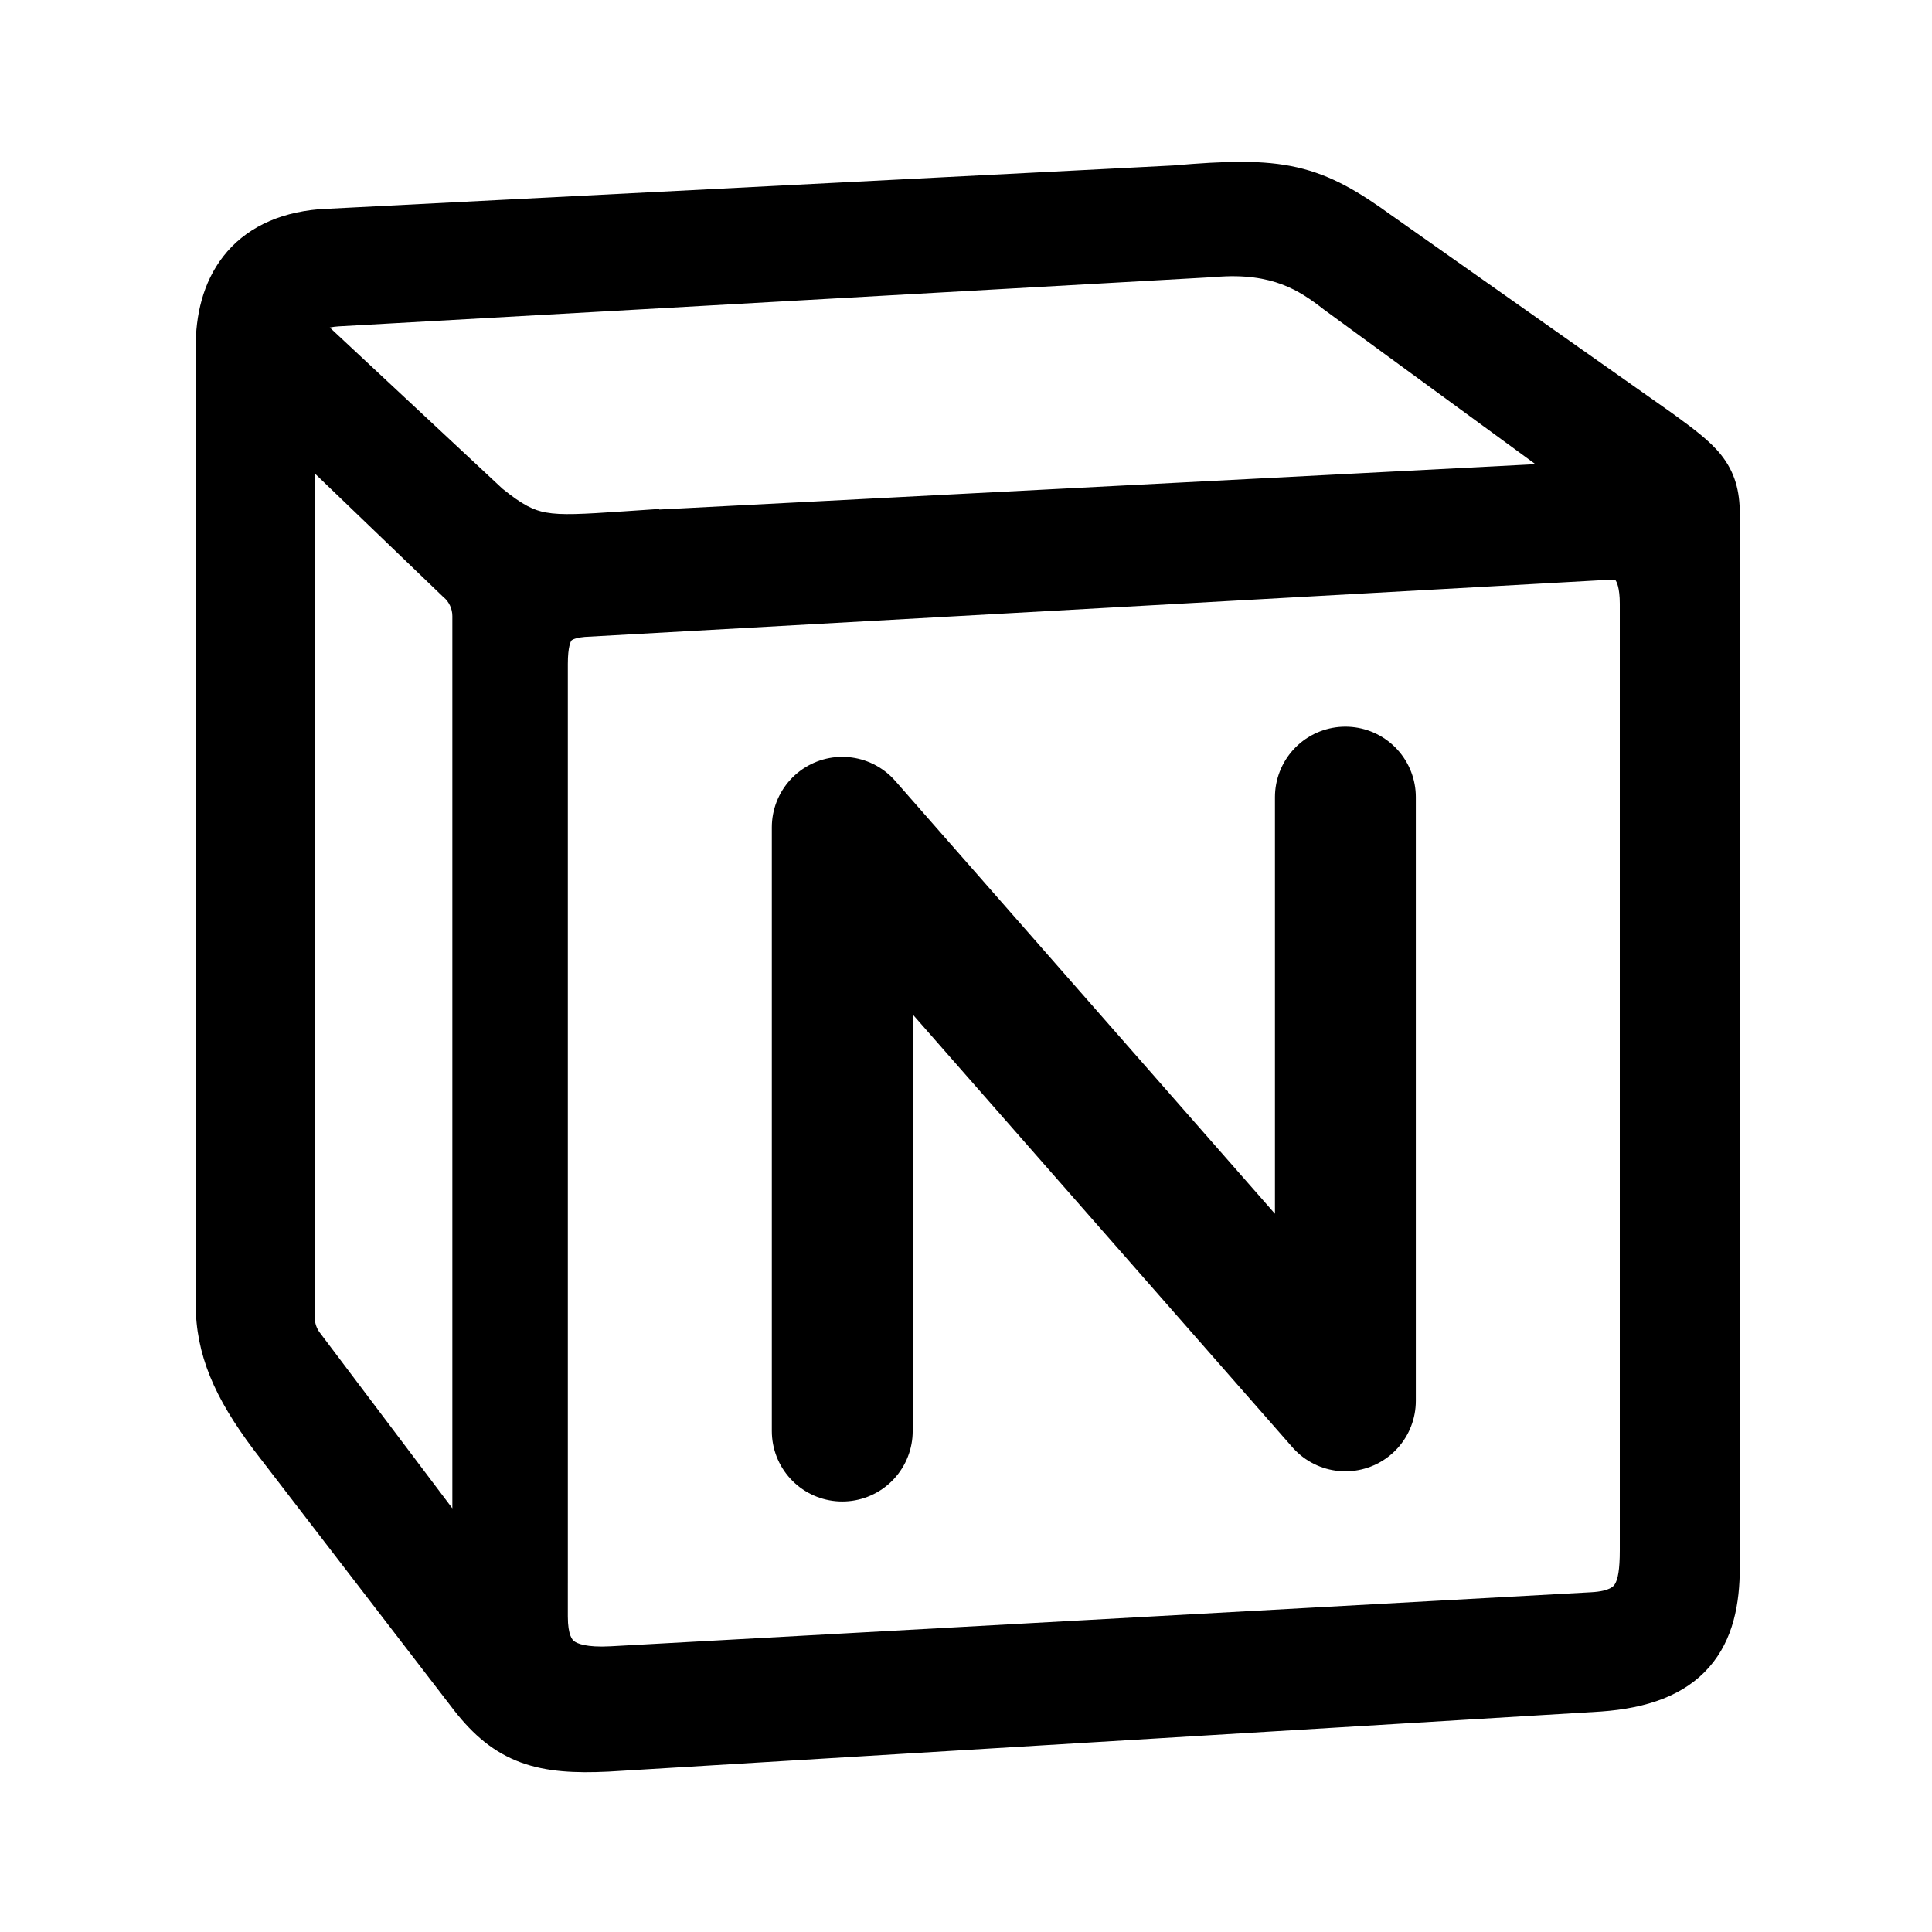
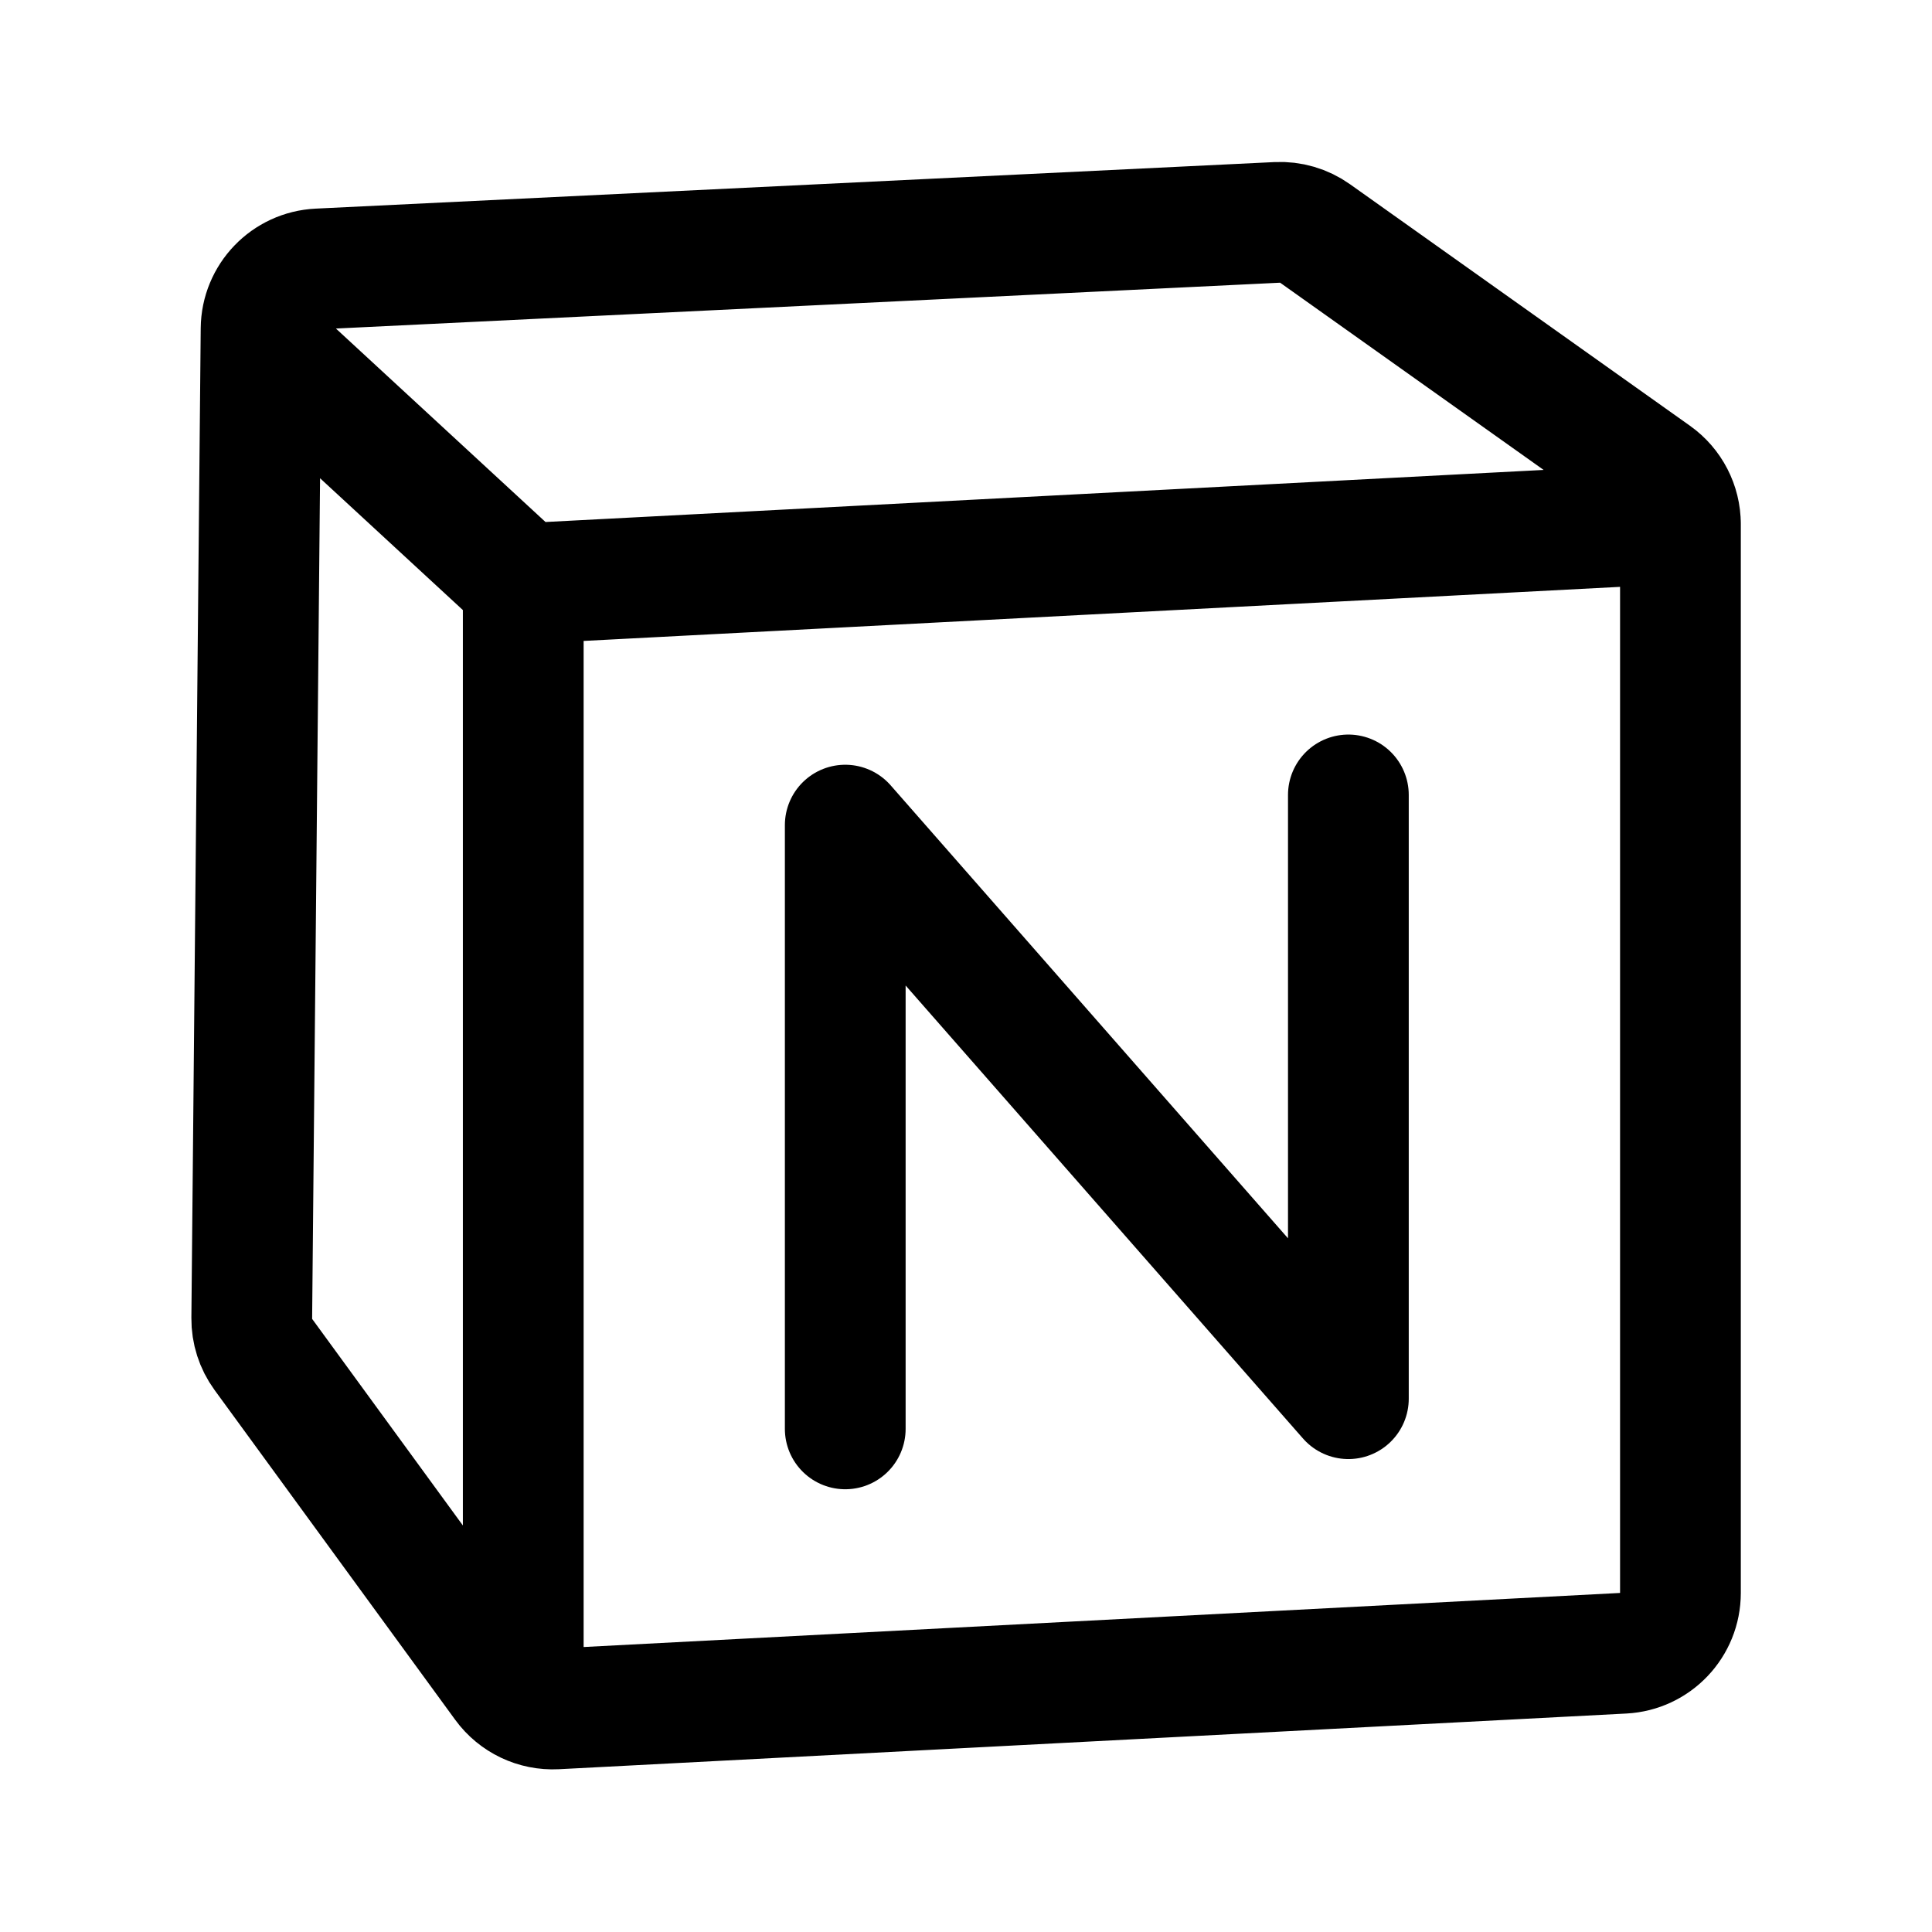
- <svg xmlns="http://www.w3.org/2000/svg" width="192" height="192" version="1.1" viewBox="0 0 192 192">
-   <path d="m138.46 21.522 27.784 19.588 0.044 0.033 0.275 0.201c1.713 1.256 3.349 2.455 4.452 3.83 1.411 1.76 1.884 3.644 1.884 5.877v104.71c0 3.587-0.635 7.178-3.058 9.934-2.451 2.789-6.145 4.067-10.732 4.394l-0.018 1e-3 -98.629 5.971-0.021 1e-3c-3.242 0.154-6.094 0.035-8.669-0.907-2.688-0.984-4.719-2.727-6.604-5.129l-0.01-0.012-19.979-25.979-0.012-0.017c-3.81-5.086-5.723-9.348-5.723-14.509v-94.996c0-3.12 0.688-6.394 2.745-9.033 2.124-2.727 5.356-4.328 9.503-4.686l0.058-5e-3 84.854-4.344c5.192-0.445 8.938-0.576 12.286 0.185 3.459 0.787 6.208 2.452 9.57 4.896m-82.032 135.81h2e-3v3.3c0 1.904 0.47 2.337 0.613 2.452 0.296 0.235 1.203 0.652 3.642 0.518l97.449-5.371c1.928-0.106 2.256-0.649 2.348-0.801l5e-3 -8e-3c0.29-0.476 0.486-1.407 0.486-3.357v-94.068c0-1.635-0.334-2.218-0.421-2.327l-5e-3 -7e-3 -2e-3 -3e-3 -0.018-6e-3c0-0.02-0.324-0.037-0.724-0.037l-0.057 5e-3 -101.62 5.668c-0.624 0.056-0.973 0.163-1.152 0.242-0.142 0.062-0.173 0.104-0.181 0.116l-2e-3 2e-3c-0.066 0.085-0.36 0.586-0.36 2.321v91.361zm9.085-106.7 87.074-4.506-21.028-15.375-0.039-0.031c-1.259-0.98-2.507-1.854-4.12-2.46-1.588-0.597-3.695-0.993-6.669-0.734l-0.05 5e-3 -87.009 4.898h-0.01c-0.3 0.018-0.598 0.057-0.893 0.116l17.163 16.016c2.037 1.646 3.109 2.146 4.337 2.367 1.538 0.277 3.52 0.167 7.722-0.115l3.522-0.237zm-34.231-3.586v83.893c0 0.538 0.175 1.061 0.498 1.49l13.174 17.464v-88.668c3.96e-4 -0.728-0.321-1.419-0.877-1.889l-0.08-0.068z" />
-   <path transform="translate(-6.297 2.2163)" d="m90 140v-60l50 57v-60" fill="none" stroke="#000" stroke-linecap="round" stroke-linejoin="round" stroke-width="14" />
+ <svg xmlns="http://www.w3.org/2000/svg" width="192" height="192" viewBox="0 0 192 192" fill="none">
+   <path d="M25.947 32.662a6 6 0 0 1 5.708-5.936l95.271-4.625a5.998 5.998 0 0 1 3.766 1.102l33.783 24.003A6 6 0 0 1 167 52.097v106.208c0 3.192-2.5 5.825-5.687 5.992l-106.069 5.534a6.002 6.002 0 0 1-5.159-2.455l-23.913-32.77a6.002 6.002 0 0 1-1.153-3.594l.928-98.35ZM26 34l26 24m0 0 115-6M52 58v110" stroke="#000" stroke-width="12" stroke-linecap="round" stroke-linejoin="round" />
+   <path d="M84 142V82l50 57V79" stroke="#000" stroke-width="12" stroke-linecap="round" stroke-linejoin="round" />
</svg>
